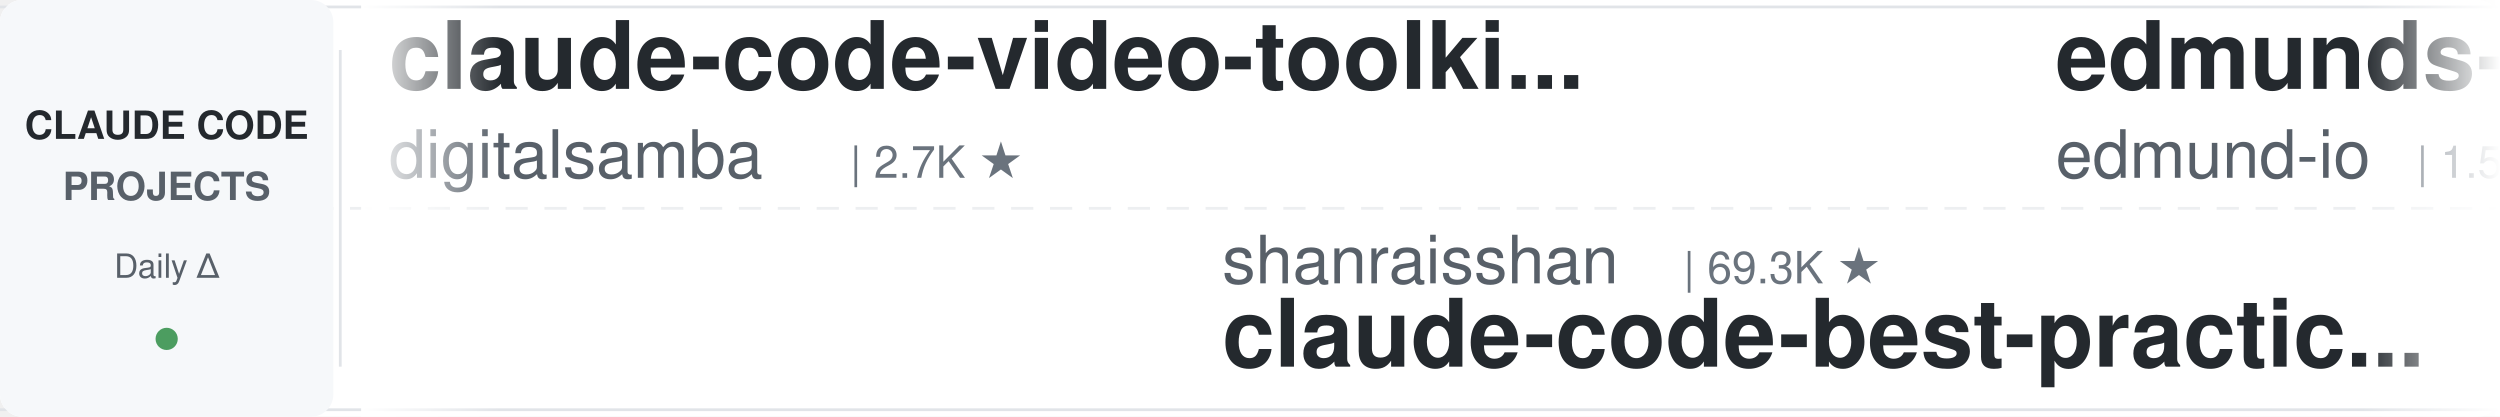
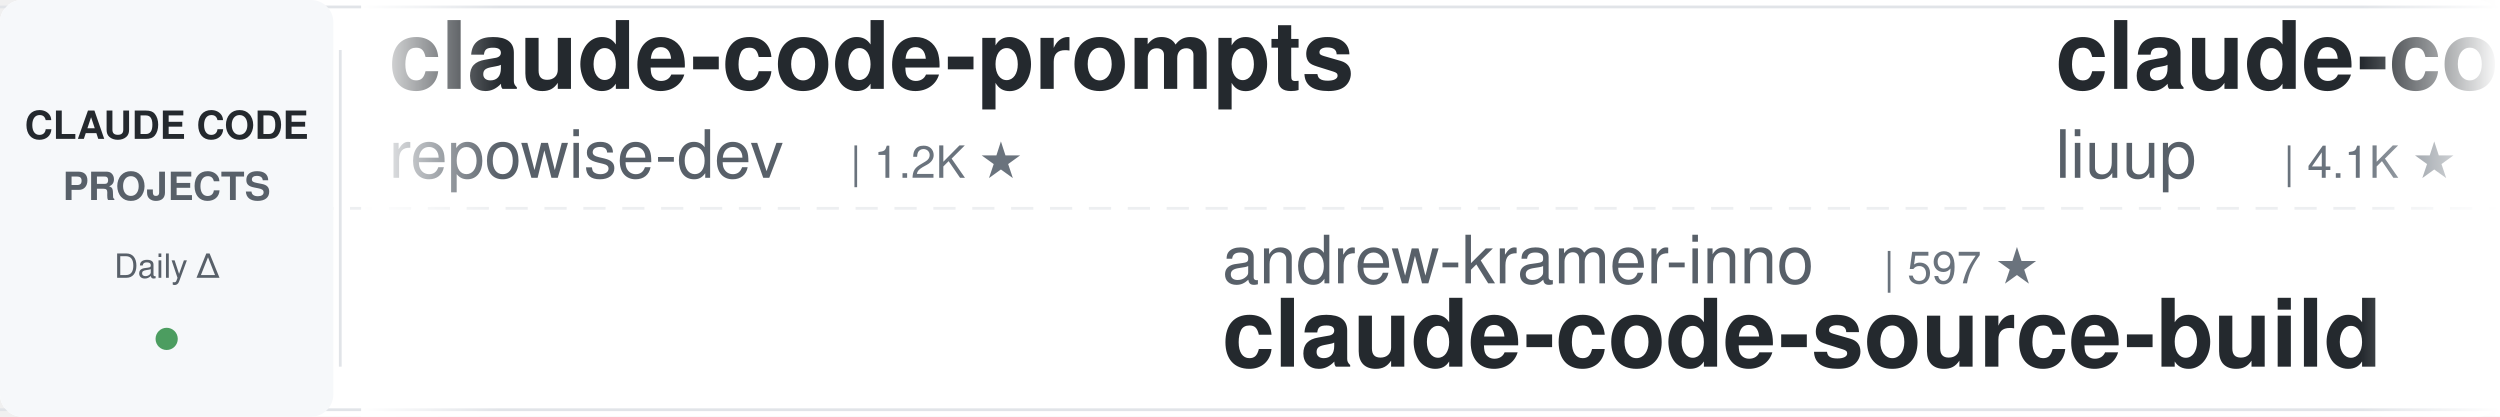
<svg xmlns="http://www.w3.org/2000/svg" width="900" height="150">
  <defs>
    <linearGradient id="leftFade" x1="0%" y1="0%" x2="100%" y2="0%">
      <stop offset="0%" style="stop-color:#ffffff;stop-opacity:1" />
      <stop offset="100%" style="stop-color:#ffffff;stop-opacity:0" />
    </linearGradient>
    <linearGradient id="rightFade" x1="0%" y1="0%" x2="100%" y2="0%">
      <stop offset="0%" style="stop-color:#ffffff;stop-opacity:0" />
      <stop offset="100%" style="stop-color:#ffffff;stop-opacity:1" />
    </linearGradient>
  </defs>
  <rect width="900" height="150" fill="#ffffff" rx="8" />
  <rect x="0" y="2" width="900" height="1" fill="#e1e4e8" />
  <rect x="0" y="147" width="900" height="1" fill="#e1e4e8" />
  <line x1="0" y1="75" x2="900" y2="75" stroke="#e1e4e8" stroke-width="1" stroke-dasharray="8 6" opacity="0.6" />
  <rect x="0" y="0" width="120" height="150" fill="#f6f8fa" rx="8" />
  <text x="60" y="50" font-family="-apple-system, BlinkMacSystemFont, 'Segoe UI', Helvetica, Arial, sans-serif" font-size="14" font-weight="600" fill="#24292e" text-anchor="middle">CLAUDE CODE</text>
  <text x="60" y="72" font-family="-apple-system, BlinkMacSystemFont, 'Segoe UI', Helvetica, Arial, sans-serif" font-size="14" font-weight="600" fill="#586069" text-anchor="middle">PROJECTS</text>
  <text x="60" y="100" font-family="-apple-system, BlinkMacSystemFont, 'Segoe UI', Helvetica, Arial, sans-serif" font-size="12" font-weight="500" fill="#586069" text-anchor="middle">Daily Δ</text>
  <circle cx="60" cy="122" r="4" fill="#22863a" opacity="0.8" />
  <rect x="122" y="18" width="1" height="114" fill="#e1e4e8" />
  <clipPath id="tickerClip">
    <rect x="130" y="0" width="770" height="150" />
  </clipPath>
  <g clip-path="url(#tickerClip)">
    <g id="tickerItems">
      <animateTransform attributeName="transform" attributeType="XML" type="translate" from="0 0" to="-3000 0" dur="54s" repeatCount="indefinite" />
      <g transform="translate(0, 0)">
-         <text x="140" y="32" font-family="-apple-system, BlinkMacSystemFont, 'Segoe UI', Helvetica, Arial, sans-serif" font-size="34" font-weight="600" fill="#24292e">claude-code-video-toolki...</text>
-         <text x="140" y="64" font-family="-apple-system, BlinkMacSystemFont, 'Segoe UI', Helvetica, Arial, sans-serif" font-size="24" font-weight="400" fill="#586069">digitalsamba</text>
-         <text x="306" y="64" font-family="-apple-system, BlinkMacSystemFont, 'Segoe UI', Helvetica, Arial, sans-serif" font-size="16" font-weight="500" fill="#6a737d">| 2.7K ★</text>
+         <text x="140" y="32" font-family="-apple-system, BlinkMacSystemFont, 'Segoe UI', Helvetica, Arial, sans-serif" font-size="34" font-weight="600" fill="#24292e">claude-code-prompts</text>
+         <text x="140" y="64" font-family="-apple-system, BlinkMacSystemFont, 'Segoe UI', Helvetica, Arial, sans-serif" font-size="24" font-weight="400" fill="#586069">repowise-dev</text>
+         <text x="306" y="64" font-family="-apple-system, BlinkMacSystemFont, 'Segoe UI', Helvetica, Arial, sans-serif" font-size="16" font-weight="500" fill="#6a737d">| 1.2K ★</text>
      </g>
      <g transform="translate(300, 0)">
-         <text x="140" y="102" font-family="-apple-system, BlinkMacSystemFont, 'Segoe UI', Helvetica, Arial, sans-serif" font-size="24" font-weight="400" fill="#586069">shanraisshan</text>
-         <text x="306" y="102" font-family="-apple-system, BlinkMacSystemFont, 'Segoe UI', Helvetica, Arial, sans-serif" font-size="16" font-weight="500" fill="#6a737d">| 69.3K ★</text>
-         <text x="140" y="132" font-family="-apple-system, BlinkMacSystemFont, 'Segoe UI', Helvetica, Arial, sans-serif" font-size="34" font-weight="600" fill="#24292e">claude-code-best-practic...</text>
+         <text x="140" y="102" font-family="-apple-system, BlinkMacSystemFont, 'Segoe UI', Helvetica, Arial, sans-serif" font-size="24" font-weight="400" fill="#586069">andrew-kramer-inno</text>
+         <text x="378" y="102" font-family="-apple-system, BlinkMacSystemFont, 'Segoe UI', Helvetica, Arial, sans-serif" font-size="16" font-weight="500" fill="#6a737d">| 597 ★</text>
+         <text x="140" y="132" font-family="-apple-system, BlinkMacSystemFont, 'Segoe UI', Helvetica, Arial, sans-serif" font-size="34" font-weight="600" fill="#24292e">claude-code-source-build</text>
      </g>
      <g transform="translate(600, 0)">
-         <text x="140" y="32" font-family="-apple-system, BlinkMacSystemFont, 'Segoe UI', Helvetica, Arial, sans-serif" font-size="34" font-weight="600" fill="#24292e">edmunds-claude-code</text>
-         <text x="140" y="64" font-family="-apple-system, BlinkMacSystemFont, 'Segoe UI', Helvetica, Arial, sans-serif" font-size="24" font-weight="400" fill="#586069">edmund-io</text>
-         <text x="270" y="64" font-family="-apple-system, BlinkMacSystemFont, 'Segoe UI', Helvetica, Arial, sans-serif" font-size="16" font-weight="500" fill="#6a737d">| 1.5K ★</text>
+         <text x="140" y="32" font-family="-apple-system, BlinkMacSystemFont, 'Segoe UI', Helvetica, Arial, sans-serif" font-size="34" font-weight="600" fill="#24292e">claude-code-analysis</text>
+         <text x="140" y="64" font-family="-apple-system, BlinkMacSystemFont, 'Segoe UI', Helvetica, Arial, sans-serif" font-size="24" font-weight="400" fill="#586069">liuup</text>
+         <text x="222" y="64" font-family="-apple-system, BlinkMacSystemFont, 'Segoe UI', Helvetica, Arial, sans-serif" font-size="16" font-weight="500" fill="#6a737d">| 4.1K ★</text>
      </g>
      <g transform="translate(900, 0)">
-         <text x="140" y="102" font-family="-apple-system, BlinkMacSystemFont, 'Segoe UI', Helvetica, Arial, sans-serif" font-size="24" font-weight="400" fill="#586069">Windy3f3f3f3f</text>
-         <text x="318" y="102" font-family="-apple-system, BlinkMacSystemFont, 'Segoe UI', Helvetica, Arial, sans-serif" font-size="16" font-weight="500" fill="#6a737d">| 3.8K ★</text>
-         <text x="140" y="132" font-family="-apple-system, BlinkMacSystemFont, 'Segoe UI', Helvetica, Arial, sans-serif" font-size="34" font-weight="600" fill="#24292e">how-claude-code-works</text>
+         <text x="140" y="102" font-family="-apple-system, BlinkMacSystemFont, 'Segoe UI', Helvetica, Arial, sans-serif" font-size="24" font-weight="400" fill="#586069">centminmod</text>
+         <text x="282" y="102" font-family="-apple-system, BlinkMacSystemFont, 'Segoe UI', Helvetica, Arial, sans-serif" font-size="16" font-weight="500" fill="#6a737d">| 2.7K ★</text>
+         <text x="140" y="132" font-family="-apple-system, BlinkMacSystemFont, 'Segoe UI', Helvetica, Arial, sans-serif" font-size="34" font-weight="600" fill="#24292e">my-claude-code-setup</text>
      </g>
      <g transform="translate(1200, 0)">
-         <text x="140" y="32" font-family="-apple-system, BlinkMacSystemFont, 'Segoe UI', Helvetica, Arial, sans-serif" font-size="34" font-weight="600" fill="#24292e">claude-code-local</text>
-         <text x="140" y="64" font-family="-apple-system, BlinkMacSystemFont, 'Segoe UI', Helvetica, Arial, sans-serif" font-size="24" font-weight="400" fill="#586069">nicedreamzapp</text>
-         <text x="318" y="64" font-family="-apple-system, BlinkMacSystemFont, 'Segoe UI', Helvetica, Arial, sans-serif" font-size="16" font-weight="500" fill="#6a737d">| 3.5K ★</text>
+         <text x="140" y="32" font-family="-apple-system, BlinkMacSystemFont, 'Segoe UI', Helvetica, Arial, sans-serif" font-size="34" font-weight="600" fill="#24292e">ClaudeCodeAgents</text>
+         <text x="140" y="64" font-family="-apple-system, BlinkMacSystemFont, 'Segoe UI', Helvetica, Arial, sans-serif" font-size="24" font-weight="400" fill="#586069">darcyegb</text>
+         <text x="258" y="64" font-family="-apple-system, BlinkMacSystemFont, 'Segoe UI', Helvetica, Arial, sans-serif" font-size="16" font-weight="500" fill="#6a737d">| 782 ★</text>
      </g>
      <g transform="translate(1500, 0)">
-         <text x="140" y="102" font-family="-apple-system, BlinkMacSystemFont, 'Segoe UI', Helvetica, Arial, sans-serif" font-size="24" font-weight="400" fill="#586069">Windy3f3f3f3f</text>
-         <text x="318" y="102" font-family="-apple-system, BlinkMacSystemFont, 'Segoe UI', Helvetica, Arial, sans-serif" font-size="16" font-weight="500" fill="#6a737d">| 2.8K ★</text>
-         <text x="140" y="132" font-family="-apple-system, BlinkMacSystemFont, 'Segoe UI', Helvetica, Arial, sans-serif" font-size="34" font-weight="600" fill="#24292e">claude-code-from-scratch</text>
+         <text x="140" y="102" font-family="-apple-system, BlinkMacSystemFont, 'Segoe UI', Helvetica, Arial, sans-serif" font-size="24" font-weight="400" fill="#586069">Pimzino</text>
+         <text x="246" y="102" font-family="-apple-system, BlinkMacSystemFont, 'Segoe UI', Helvetica, Arial, sans-serif" font-size="16" font-weight="500" fill="#6a737d">| 3.9K ★</text>
+         <text x="140" y="132" font-family="-apple-system, BlinkMacSystemFont, 'Segoe UI', Helvetica, Arial, sans-serif" font-size="34" font-weight="600" fill="#24292e">claude-code-spec-workflo...</text>
      </g>
      <g transform="translate(1800, 0)">
-         <text x="140" y="32" font-family="-apple-system, BlinkMacSystemFont, 'Segoe UI', Helvetica, Arial, sans-serif" font-size="34" font-weight="600" fill="#24292e">claude-code-source</text>
-         <text x="140" y="64" font-family="-apple-system, BlinkMacSystemFont, 'Segoe UI', Helvetica, Arial, sans-serif" font-size="24" font-weight="400" fill="#586069">JrCx7scC</text>
-         <text x="258" y="64" font-family="-apple-system, BlinkMacSystemFont, 'Segoe UI', Helvetica, Arial, sans-serif" font-size="16" font-weight="500" fill="#6a737d">| 377 ★</text>
+         <text x="140" y="32" font-family="-apple-system, BlinkMacSystemFont, 'Segoe UI', Helvetica, Arial, sans-serif" font-size="34" font-weight="600" fill="#24292e">claude-code-security-rev...</text>
+         <text x="140" y="64" font-family="-apple-system, BlinkMacSystemFont, 'Segoe UI', Helvetica, Arial, sans-serif" font-size="24" font-weight="400" fill="#586069">anthropics</text>
+         <text x="282" y="64" font-family="-apple-system, BlinkMacSystemFont, 'Segoe UI', Helvetica, Arial, sans-serif" font-size="16" font-weight="500" fill="#6a737d">| 7.1K ★</text>
      </g>
      <g transform="translate(2100, 0)">
-         <text x="140" y="102" font-family="-apple-system, BlinkMacSystemFont, 'Segoe UI', Helvetica, Arial, sans-serif" font-size="24" font-weight="400" fill="#586069">affaan-m</text>
-         <text x="258" y="102" font-family="-apple-system, BlinkMacSystemFont, 'Segoe UI', Helvetica, Arial, sans-serif" font-size="16" font-weight="500" fill="#6a737d">| 308.6K ★</text>
-         <text x="140" y="132" font-family="-apple-system, BlinkMacSystemFont, 'Segoe UI', Helvetica, Arial, sans-serif" font-size="34" font-weight="600" fill="#24292e">ECC</text>
+         <text x="140" y="102" font-family="-apple-system, BlinkMacSystemFont, 'Segoe UI', Helvetica, Arial, sans-serif" font-size="24" font-weight="400" fill="#586069">ccplugins</text>
+         <text x="270" y="102" font-family="-apple-system, BlinkMacSystemFont, 'Segoe UI', Helvetica, Arial, sans-serif" font-size="16" font-weight="500" fill="#6a737d">| 1.0K ★</text>
+         <text x="140" y="132" font-family="-apple-system, BlinkMacSystemFont, 'Segoe UI', Helvetica, Arial, sans-serif" font-size="34" font-weight="600" fill="#24292e">awesome-claude-code-plug...</text>
      </g>
      <g transform="translate(2400, 0)">
-         <text x="140" y="32" font-family="-apple-system, BlinkMacSystemFont, 'Segoe UI', Helvetica, Arial, sans-serif" font-size="34" font-weight="600" fill="#24292e">claude-code-hub</text>
-         <text x="140" y="64" font-family="-apple-system, BlinkMacSystemFont, 'Segoe UI', Helvetica, Arial, sans-serif" font-size="24" font-weight="400" fill="#586069">ding113</text>
-         <text x="246" y="64" font-family="-apple-system, BlinkMacSystemFont, 'Segoe UI', Helvetica, Arial, sans-serif" font-size="16" font-weight="500" fill="#6a737d">| 3.4K ★</text>
+         <text x="140" y="32" font-family="-apple-system, BlinkMacSystemFont, 'Segoe UI', Helvetica, Arial, sans-serif" font-size="34" font-weight="600" fill="#24292e">claude-code-from-scratch</text>
+         <text x="140" y="64" font-family="-apple-system, BlinkMacSystemFont, 'Segoe UI', Helvetica, Arial, sans-serif" font-size="24" font-weight="400" fill="#586069">Windy3f3f3f3f</text>
+         <text x="318" y="64" font-family="-apple-system, BlinkMacSystemFont, 'Segoe UI', Helvetica, Arial, sans-serif" font-size="16" font-weight="500" fill="#6a737d">| 2.8K ★</text>
      </g>
      <g transform="translate(2700, 0)">
-         <text x="140" y="102" font-family="-apple-system, BlinkMacSystemFont, 'Segoe UI', Helvetica, Arial, sans-serif" font-size="24" font-weight="400" fill="#586069">anthropics</text>
-         <text x="282" y="102" font-family="-apple-system, BlinkMacSystemFont, 'Segoe UI', Helvetica, Arial, sans-serif" font-size="16" font-weight="500" fill="#6a737d">| 1.1K ★</text>
-         <text x="140" y="132" font-family="-apple-system, BlinkMacSystemFont, 'Segoe UI', Helvetica, Arial, sans-serif" font-size="34" font-weight="600" fill="#24292e">claude-code-base-action</text>
+         <text x="140" y="102" font-family="-apple-system, BlinkMacSystemFont, 'Segoe UI', Helvetica, Arial, sans-serif" font-size="24" font-weight="400" fill="#586069">disler</text>
+         <text x="234" y="102" font-family="-apple-system, BlinkMacSystemFont, 'Segoe UI', Helvetica, Arial, sans-serif" font-size="16" font-weight="500" fill="#6a737d">| 1.7K ★</text>
+         <text x="140" y="132" font-family="-apple-system, BlinkMacSystemFont, 'Segoe UI', Helvetica, Arial, sans-serif" font-size="34" font-weight="600" fill="#24292e">pi-vs-claude-code</text>
      </g>
      <g transform="translate(3000, 0)">
-         <text x="140" y="32" font-family="-apple-system, BlinkMacSystemFont, 'Segoe UI', Helvetica, Arial, sans-serif" font-size="34" font-weight="600" fill="#24292e">claude-code-video-toolki...</text>
-         <text x="140" y="64" font-family="-apple-system, BlinkMacSystemFont, 'Segoe UI', Helvetica, Arial, sans-serif" font-size="24" font-weight="400" fill="#586069">digitalsamba</text>
-         <text x="306" y="64" font-family="-apple-system, BlinkMacSystemFont, 'Segoe UI', Helvetica, Arial, sans-serif" font-size="16" font-weight="500" fill="#6a737d">| 2.7K ★</text>
+         <text x="140" y="32" font-family="-apple-system, BlinkMacSystemFont, 'Segoe UI', Helvetica, Arial, sans-serif" font-size="34" font-weight="600" fill="#24292e">claude-code-prompts</text>
+         <text x="140" y="64" font-family="-apple-system, BlinkMacSystemFont, 'Segoe UI', Helvetica, Arial, sans-serif" font-size="24" font-weight="400" fill="#586069">repowise-dev</text>
+         <text x="306" y="64" font-family="-apple-system, BlinkMacSystemFont, 'Segoe UI', Helvetica, Arial, sans-serif" font-size="16" font-weight="500" fill="#6a737d">| 1.2K ★</text>
      </g>
      <g transform="translate(3300, 0)">
-         <text x="140" y="102" font-family="-apple-system, BlinkMacSystemFont, 'Segoe UI', Helvetica, Arial, sans-serif" font-size="24" font-weight="400" fill="#586069">shanraisshan</text>
-         <text x="306" y="102" font-family="-apple-system, BlinkMacSystemFont, 'Segoe UI', Helvetica, Arial, sans-serif" font-size="16" font-weight="500" fill="#6a737d">| 69.3K ★</text>
-         <text x="140" y="132" font-family="-apple-system, BlinkMacSystemFont, 'Segoe UI', Helvetica, Arial, sans-serif" font-size="34" font-weight="600" fill="#24292e">claude-code-best-practic...</text>
+         <text x="140" y="102" font-family="-apple-system, BlinkMacSystemFont, 'Segoe UI', Helvetica, Arial, sans-serif" font-size="24" font-weight="400" fill="#586069">andrew-kramer-inno</text>
+         <text x="378" y="102" font-family="-apple-system, BlinkMacSystemFont, 'Segoe UI', Helvetica, Arial, sans-serif" font-size="16" font-weight="500" fill="#6a737d">| 597 ★</text>
+         <text x="140" y="132" font-family="-apple-system, BlinkMacSystemFont, 'Segoe UI', Helvetica, Arial, sans-serif" font-size="34" font-weight="600" fill="#24292e">claude-code-source-build</text>
      </g>
      <g transform="translate(3600, 0)">
-         <text x="140" y="32" font-family="-apple-system, BlinkMacSystemFont, 'Segoe UI', Helvetica, Arial, sans-serif" font-size="34" font-weight="600" fill="#24292e">edmunds-claude-code</text>
-         <text x="140" y="64" font-family="-apple-system, BlinkMacSystemFont, 'Segoe UI', Helvetica, Arial, sans-serif" font-size="24" font-weight="400" fill="#586069">edmund-io</text>
-         <text x="270" y="64" font-family="-apple-system, BlinkMacSystemFont, 'Segoe UI', Helvetica, Arial, sans-serif" font-size="16" font-weight="500" fill="#6a737d">| 1.5K ★</text>
+         <text x="140" y="32" font-family="-apple-system, BlinkMacSystemFont, 'Segoe UI', Helvetica, Arial, sans-serif" font-size="34" font-weight="600" fill="#24292e">claude-code-analysis</text>
+         <text x="140" y="64" font-family="-apple-system, BlinkMacSystemFont, 'Segoe UI', Helvetica, Arial, sans-serif" font-size="24" font-weight="400" fill="#586069">liuup</text>
+         <text x="222" y="64" font-family="-apple-system, BlinkMacSystemFont, 'Segoe UI', Helvetica, Arial, sans-serif" font-size="16" font-weight="500" fill="#6a737d">| 4.1K ★</text>
      </g>
      <g transform="translate(3900, 0)">
-         <text x="140" y="102" font-family="-apple-system, BlinkMacSystemFont, 'Segoe UI', Helvetica, Arial, sans-serif" font-size="24" font-weight="400" fill="#586069">Windy3f3f3f3f</text>
-         <text x="318" y="102" font-family="-apple-system, BlinkMacSystemFont, 'Segoe UI', Helvetica, Arial, sans-serif" font-size="16" font-weight="500" fill="#6a737d">| 3.8K ★</text>
-         <text x="140" y="132" font-family="-apple-system, BlinkMacSystemFont, 'Segoe UI', Helvetica, Arial, sans-serif" font-size="34" font-weight="600" fill="#24292e">how-claude-code-works</text>
+         <text x="140" y="102" font-family="-apple-system, BlinkMacSystemFont, 'Segoe UI', Helvetica, Arial, sans-serif" font-size="24" font-weight="400" fill="#586069">centminmod</text>
+         <text x="282" y="102" font-family="-apple-system, BlinkMacSystemFont, 'Segoe UI', Helvetica, Arial, sans-serif" font-size="16" font-weight="500" fill="#6a737d">| 2.7K ★</text>
+         <text x="140" y="132" font-family="-apple-system, BlinkMacSystemFont, 'Segoe UI', Helvetica, Arial, sans-serif" font-size="34" font-weight="600" fill="#24292e">my-claude-code-setup</text>
      </g>
    </g>
  </g>
  <rect x="130" y="0" width="50" height="150" fill="url(#leftFade)" />
  <rect x="850" y="0" width="50" height="150" fill="url(#rightFade)" />
</svg>
